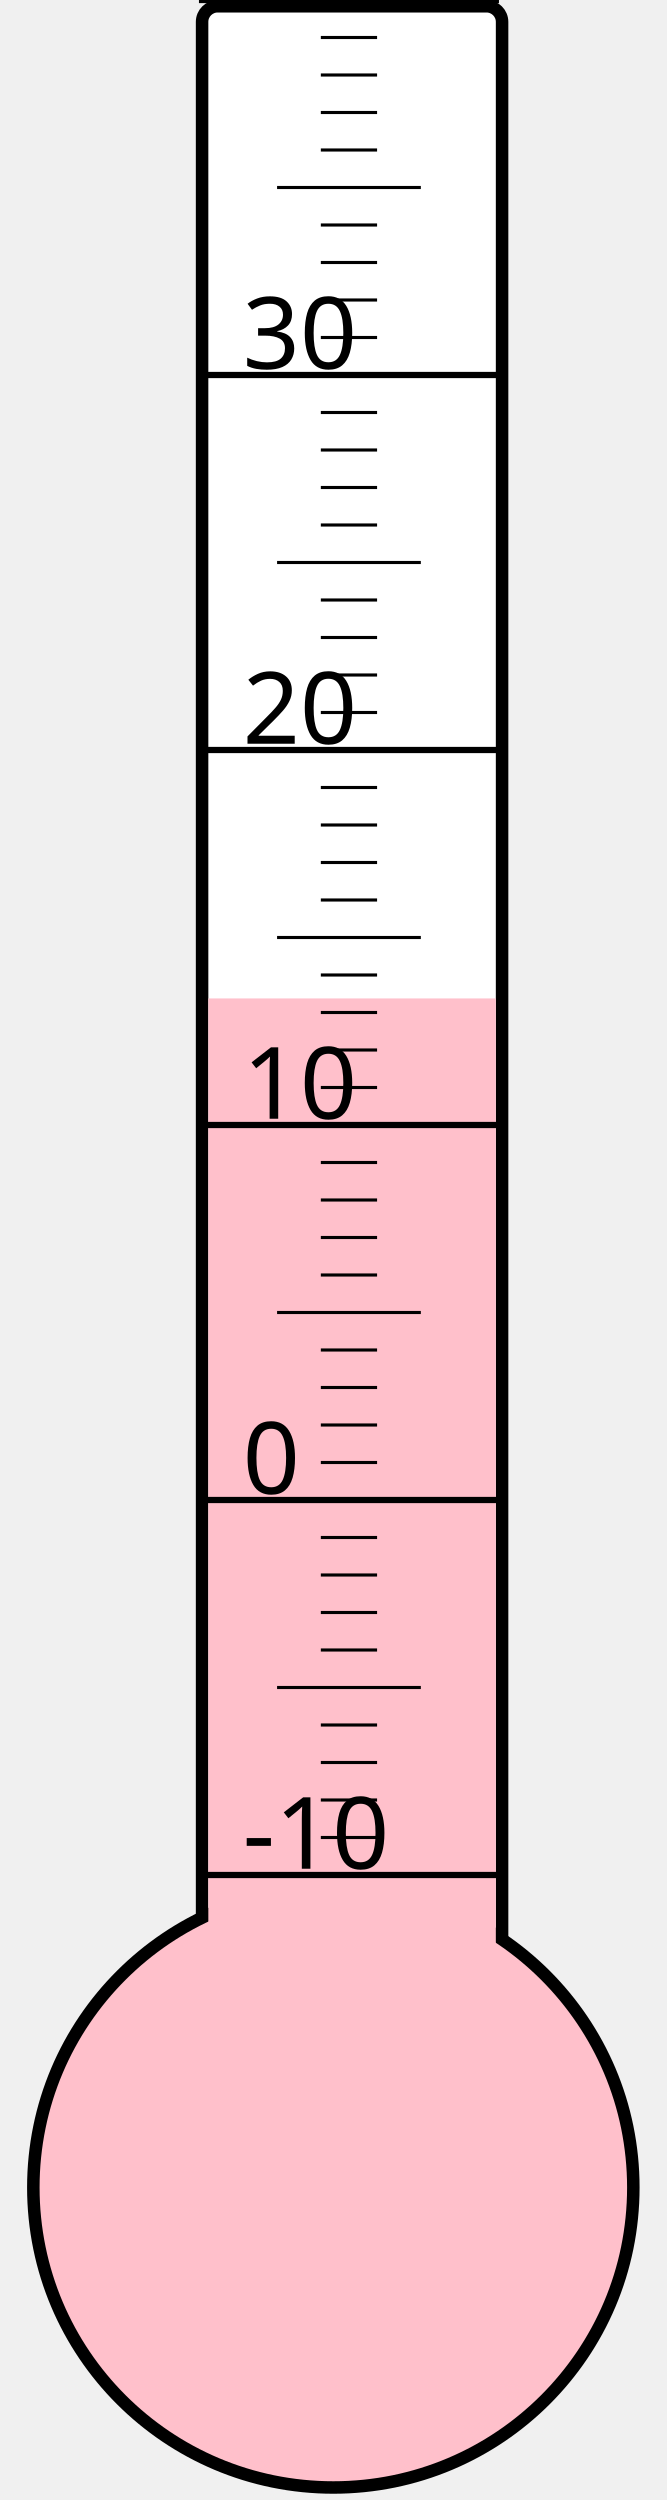
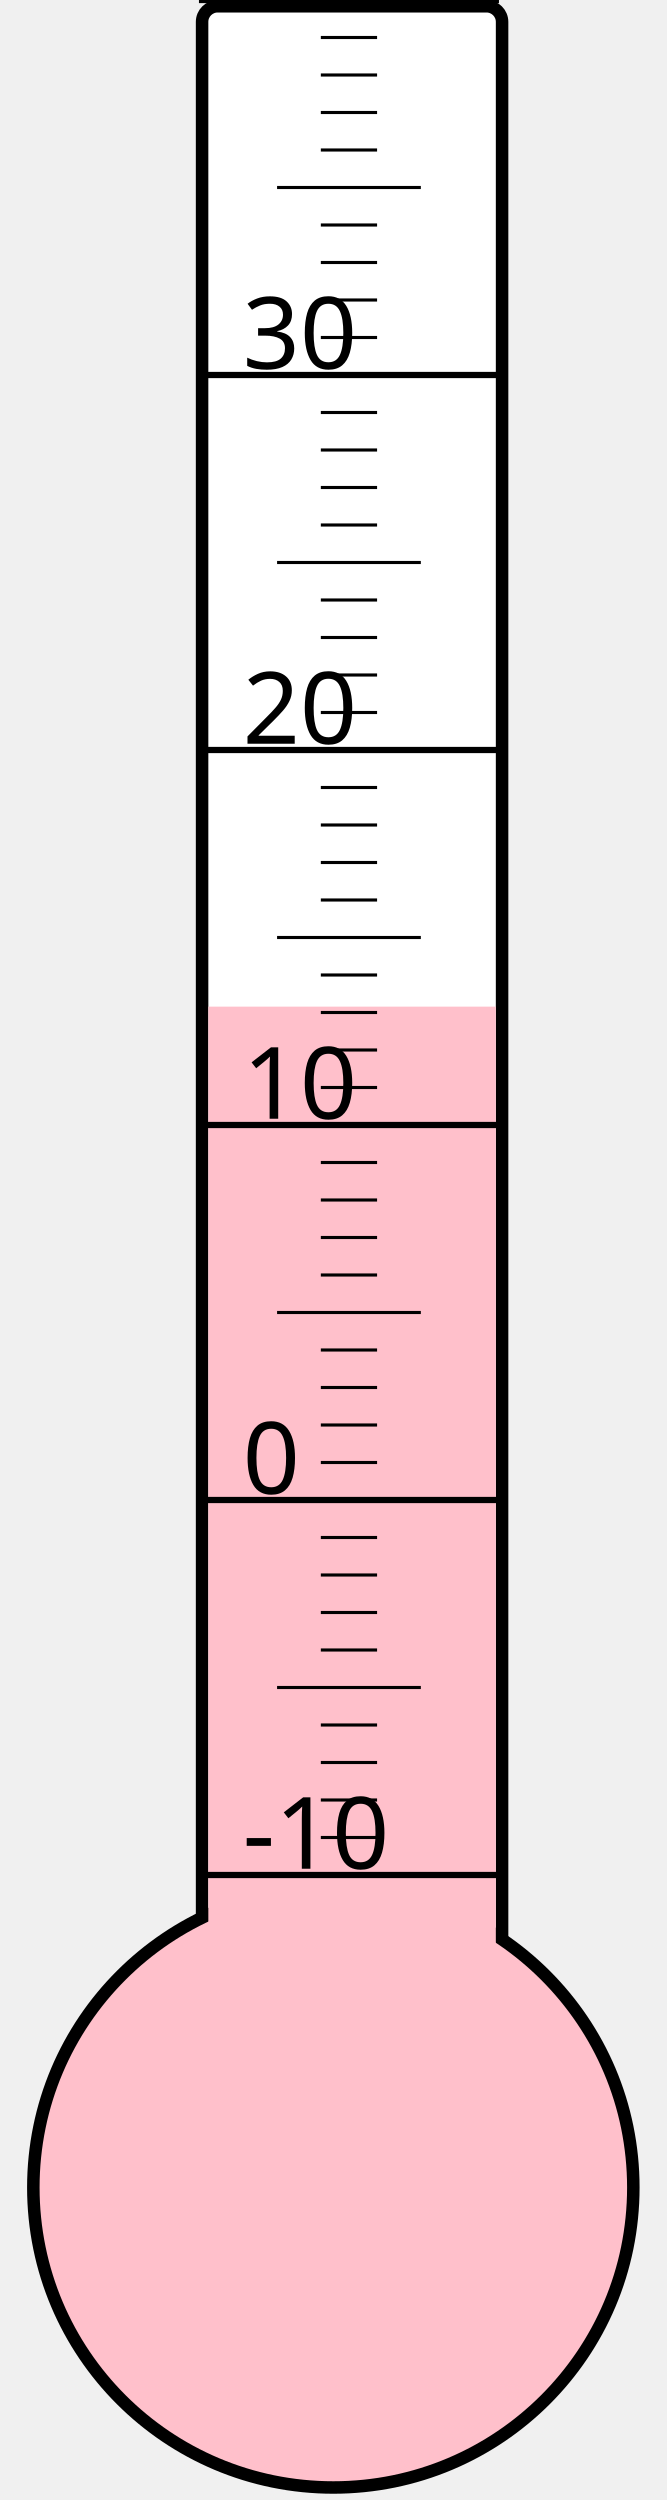
<svg xmlns="http://www.w3.org/2000/svg" width="40px" height="150px" viewBox="0 0 200 800">
  <rect width="200" height="800" x="0" y="0" style="fill: #ffffeb; fill-opacity: 0;" />
  <rect width="96" height="680" x="58" y="2" rx="5" ry="5" style="fill: white; fill-opacity: 1; stroke: black; stroke-width: 4;" />
  <circle cx="100" cy="700" r="96" style="fill: pink; stroke: black; stroke-width: 4;" />
-   <rect width="92" height="380.5" x="60" y="319.5" style="fill: pink; fill-opacity: 1; stroke-width: 0;" />
+   <rect width="92" height="377.875" x="60" y="322.125" style="fill: pink; fill-opacity: 1; stroke-width: 0;" />
  <text x="71" y="598" style="font-family: sans-serif; font-size: 24pt;">-10</text>
  <text x="71" y="478" style="font-family: sans-serif; font-size: 24pt;">0</text>
  <text x="71" y="358" style="font-family: sans-serif; font-size: 24pt;">10</text>
  <text x="71" y="238" style="font-family: sans-serif; font-size: 24pt;">20</text>
  <text x="71" y="118" style="font-family: sans-serif; font-size: 24pt;">30</text>
  <g style="stroke: black;">
    <line x1="57" y1="600" x2="153" y2="600" style="stroke-width: 2;" />
    <line x1="96" y1="588" x2="114" y2="588" style="stroke-width: 1;" />
    <line x1="96" y1="576" x2="114" y2="576" style="stroke-width: 1;" />
    <line x1="96" y1="564" x2="114" y2="564" style="stroke-width: 1;" />
    <line x1="96" y1="552" x2="114" y2="552" style="stroke-width: 1;" />
    <line x1="82" y1="540" x2="128" y2="540" style="stroke-width: 1;" />
    <line x1="96" y1="528" x2="114" y2="528" style="stroke-width: 1;" />
    <line x1="96" y1="516" x2="114" y2="516" style="stroke-width: 1;" />
    <line x1="96" y1="504" x2="114" y2="504" style="stroke-width: 1;" />
    <line x1="96" y1="492" x2="114" y2="492" style="stroke-width: 1;" />
    <line x1="57" y1="480" x2="153" y2="480" style="stroke-width: 2;" />
    <line x1="96" y1="468" x2="114" y2="468" style="stroke-width: 1;" />
    <line x1="96" y1="456" x2="114" y2="456" style="stroke-width: 1;" />
    <line x1="96" y1="444" x2="114" y2="444" style="stroke-width: 1;" />
    <line x1="96" y1="432" x2="114" y2="432" style="stroke-width: 1;" />
    <line x1="82" y1="420" x2="128" y2="420" style="stroke-width: 1;" />
    <line x1="96" y1="408" x2="114" y2="408" style="stroke-width: 1;" />
    <line x1="96" y1="396" x2="114" y2="396" style="stroke-width: 1;" />
    <line x1="96" y1="384" x2="114" y2="384" style="stroke-width: 1;" />
    <line x1="96" y1="372" x2="114" y2="372" style="stroke-width: 1;" />
    <line x1="57" y1="360" x2="153" y2="360" style="stroke-width: 2;" />
    <line x1="96" y1="348" x2="114" y2="348" style="stroke-width: 1;" />
    <line x1="96" y1="336" x2="114" y2="336" style="stroke-width: 1;" />
    <line x1="96" y1="324" x2="114" y2="324" style="stroke-width: 1;" />
    <line x1="96" y1="312" x2="114" y2="312" style="stroke-width: 1;" />
    <line x1="82" y1="300" x2="128" y2="300" style="stroke-width: 1;" />
    <line x1="96" y1="288" x2="114" y2="288" style="stroke-width: 1;" />
    <line x1="96" y1="276" x2="114" y2="276" style="stroke-width: 1;" />
    <line x1="96" y1="264" x2="114" y2="264" style="stroke-width: 1;" />
    <line x1="96" y1="252" x2="114" y2="252" style="stroke-width: 1;" />
    <line x1="57" y1="240" x2="153" y2="240" style="stroke-width: 2;" />
    <line x1="96" y1="228" x2="114" y2="228" style="stroke-width: 1;" />
    <line x1="96" y1="216" x2="114" y2="216" style="stroke-width: 1;" />
    <line x1="96" y1="204" x2="114" y2="204" style="stroke-width: 1;" />
    <line x1="96" y1="192" x2="114" y2="192" style="stroke-width: 1;" />
    <line x1="82" y1="180" x2="128" y2="180" style="stroke-width: 1;" />
    <line x1="96" y1="168" x2="114" y2="168" style="stroke-width: 1;" />
    <line x1="96" y1="156" x2="114" y2="156" style="stroke-width: 1;" />
    <line x1="96" y1="144" x2="114" y2="144" style="stroke-width: 1;" />
    <line x1="96" y1="132" x2="114" y2="132" style="stroke-width: 1;" />
    <line x1="57" y1="120" x2="153" y2="120" style="stroke-width: 2;" />
    <line x1="96" y1="108" x2="114" y2="108" style="stroke-width: 1;" />
    <line x1="96" y1="96" x2="114" y2="96" style="stroke-width: 1;" />
    <line x1="96" y1="84" x2="114" y2="84" style="stroke-width: 1;" />
    <line x1="96" y1="72" x2="114" y2="72" style="stroke-width: 1;" />
    <line x1="82" y1="60" x2="128" y2="60" style="stroke-width: 1;" />
    <line x1="96" y1="48" x2="114" y2="48" style="stroke-width: 1;" />
    <line x1="96" y1="36" x2="114" y2="36" style="stroke-width: 1;" />
    <line x1="96" y1="24" x2="114" y2="24" style="stroke-width: 1;" />
    <line x1="96" y1="12" x2="114" y2="12" style="stroke-width: 1;" />
    <line x1="57" y1="0" x2="153" y2="0" style="stroke-width: 2;" />
  </g>
</svg>
